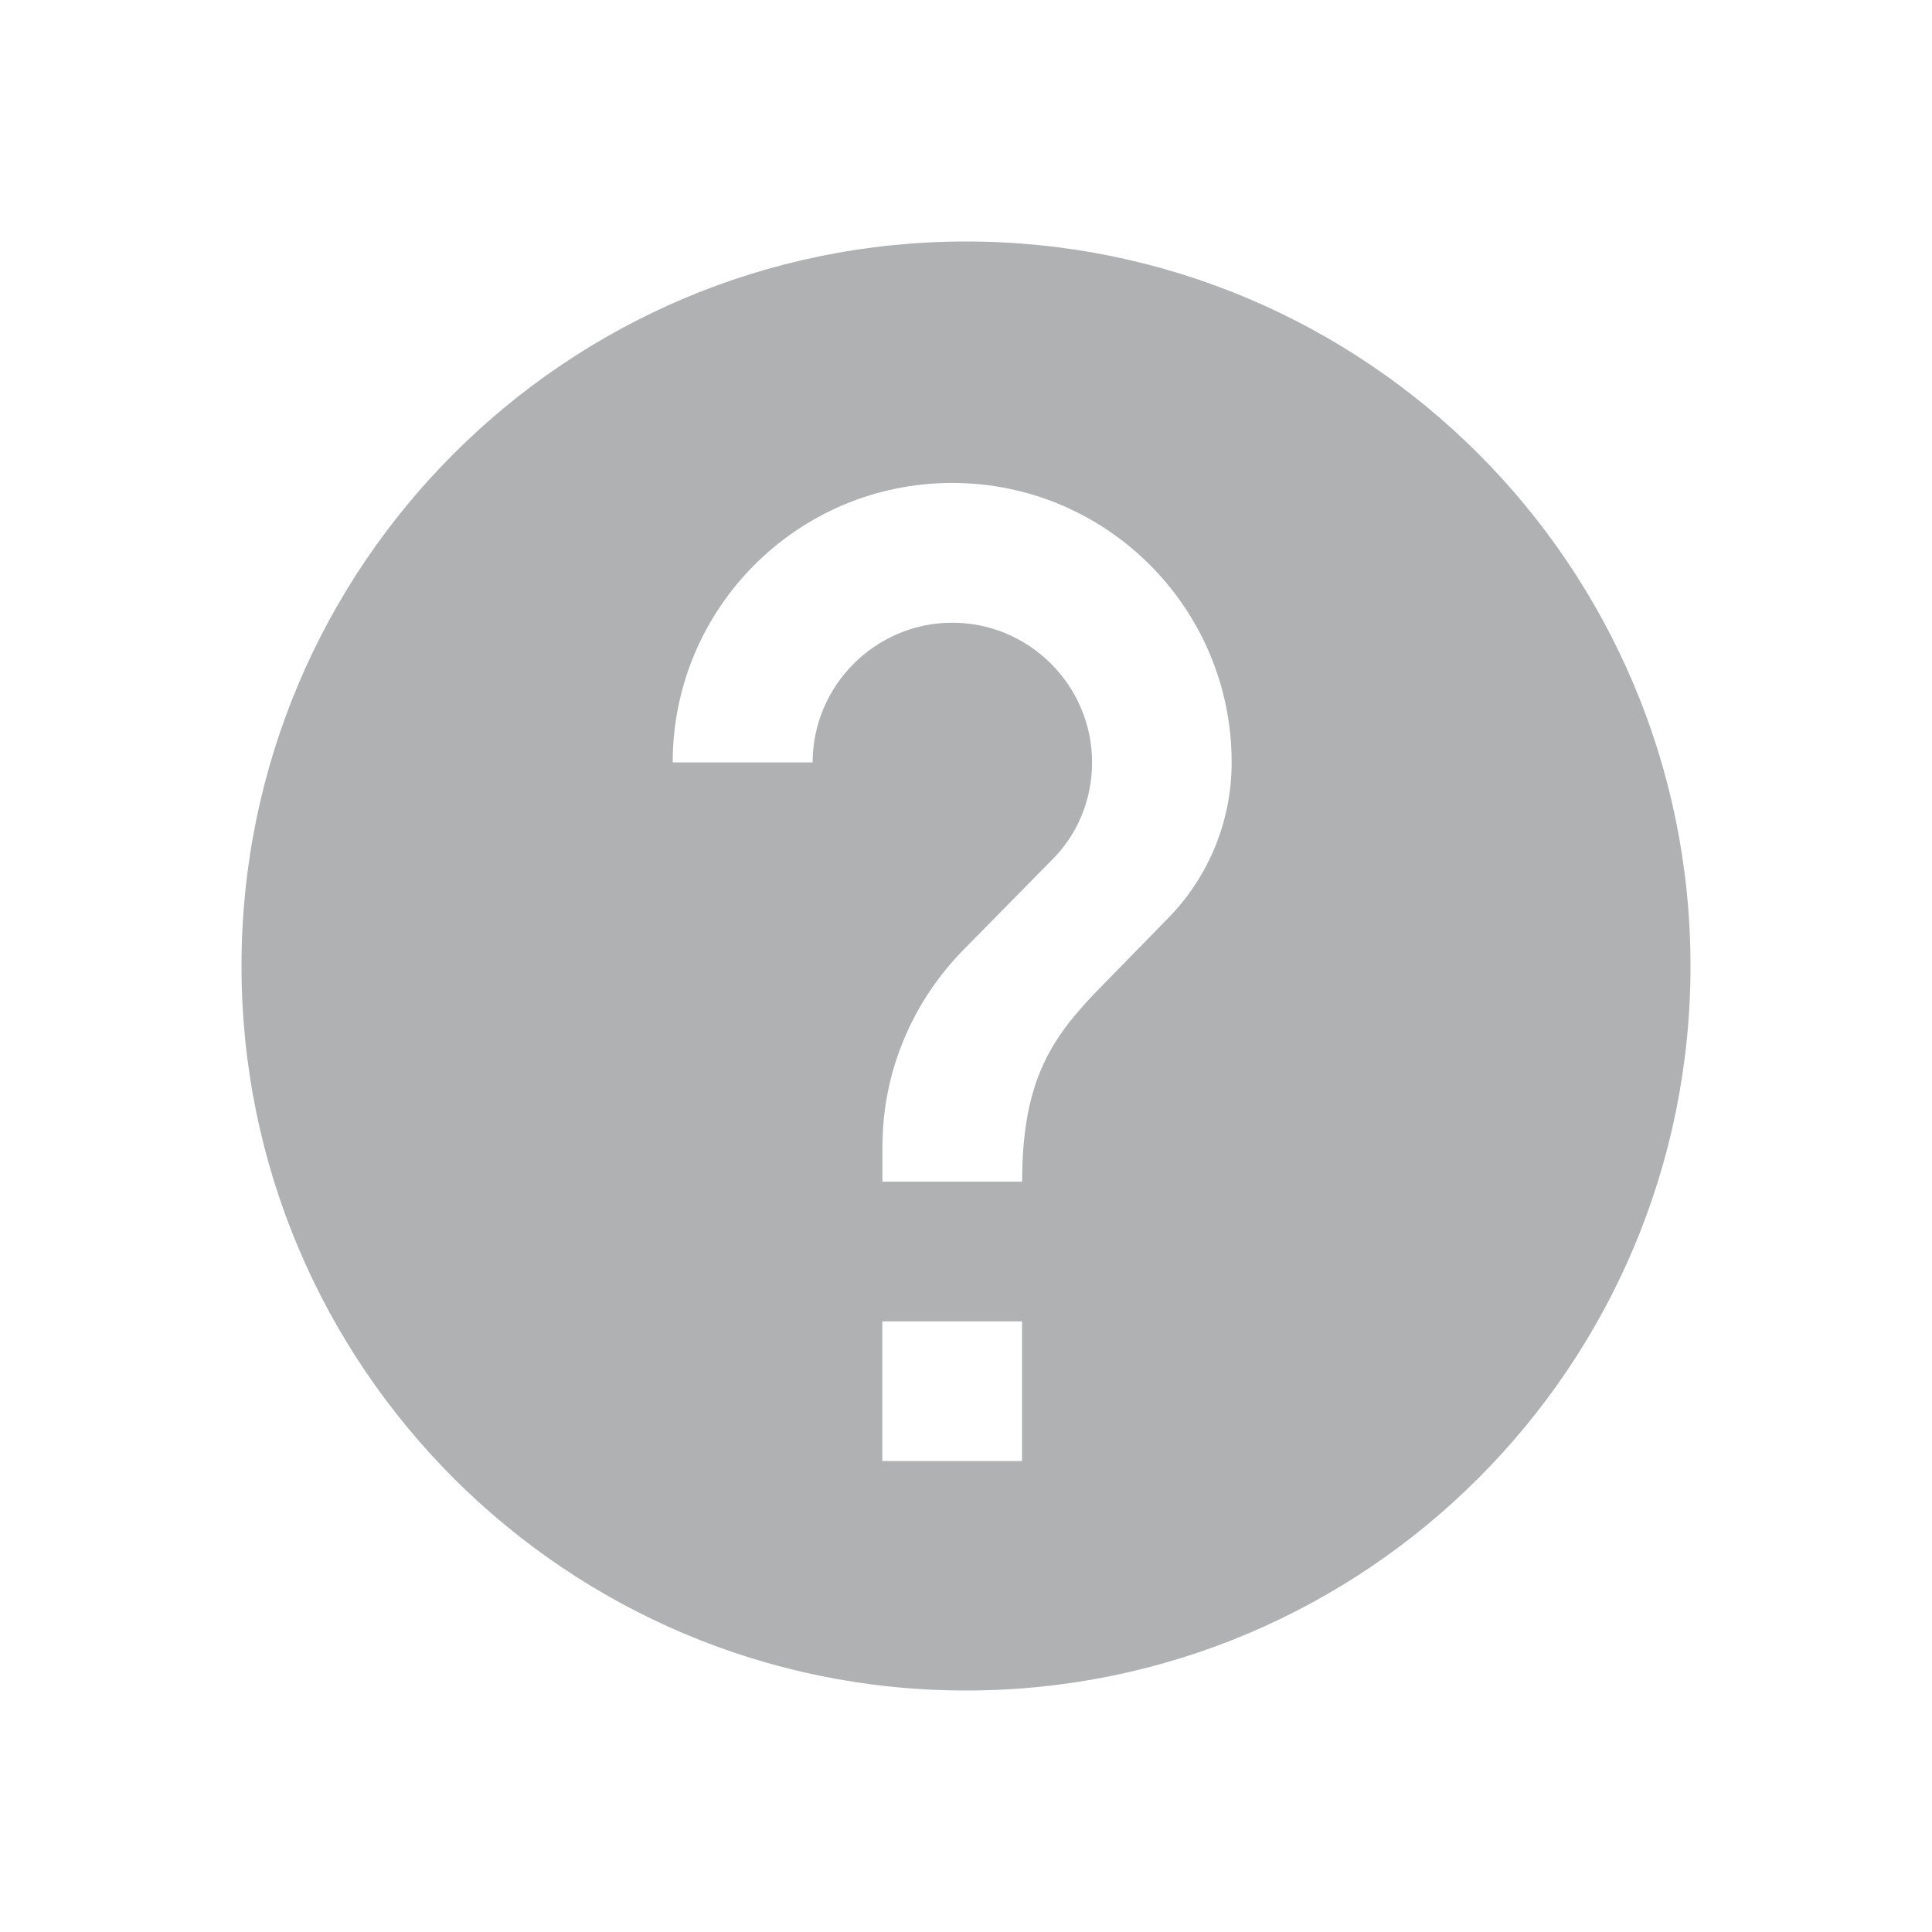
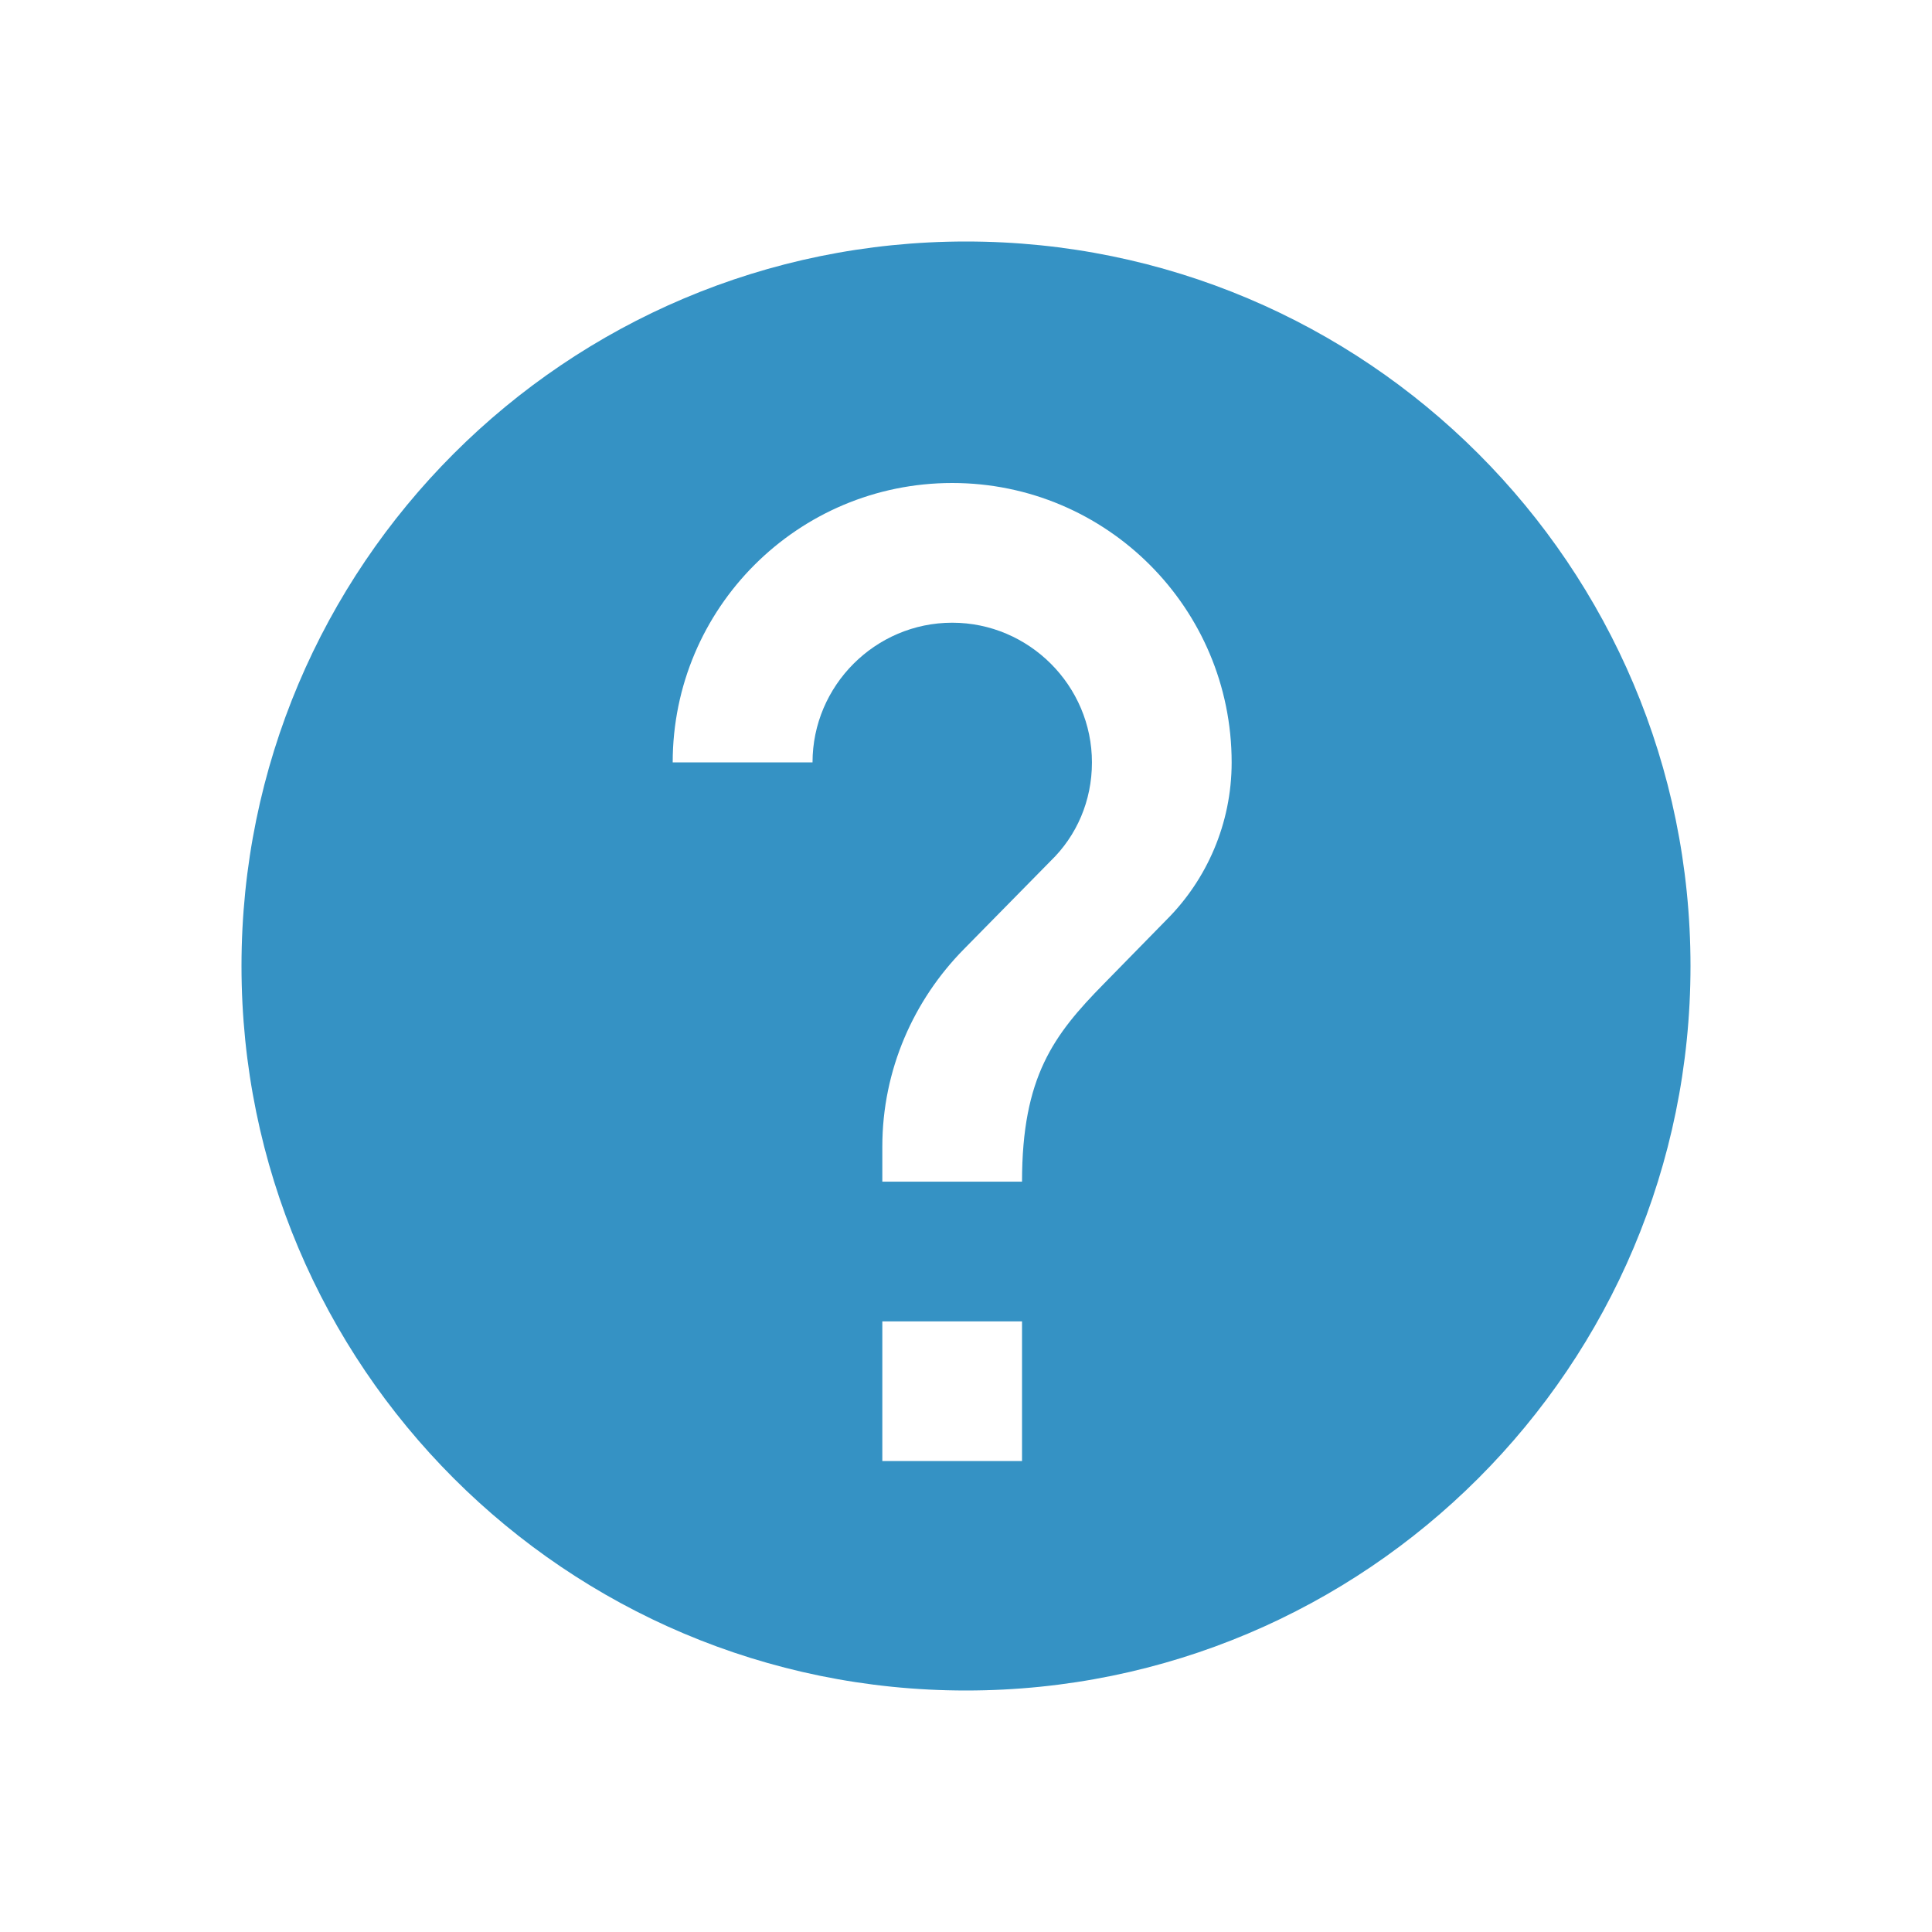
- <svg xmlns="http://www.w3.org/2000/svg" width="16" height="16" viewBox="0 0 16 16">
-   <rect width="16" height="16" fill="none" />
-   <path d="M8 14A6 6 0 1 1 8 2a6 6 0 0 1 0 12zm.464-1.9v-1.157H7.307V12.1h1.157zm1.198-4.484c.33-.33.538-.793.538-1.302a2.314 2.314 0 1 0-4.629 0H6.73c0-.636.52-1.157 1.157-1.157.636 0 1.157.52 1.157 1.157 0 .319-.127.608-.341.816l-.718.73c-.417.421-.677 1-.677 1.636v.29h1.157c0-.868.26-1.215.677-1.638l.52-.532z" fill="#AFB1B3" fill-rule="evenodd" />
+ <svg xmlns="http://www.w3.org/2000/svg" width="16" height="16" viewBox="0 0 16 16" fill="none">
+   <path fill-rule="evenodd" clip-rule="evenodd" d="M8 14C11.314 14 14 11.314 14 8C14 4.686 11.314 2 8 2C4.686 2 2 4.686 2 8C2 11.314 4.686 14 8 14ZM8.464 10.943V12.1H7.307V10.943H8.464ZM9.141 8.148L9.662 7.616C9.992 7.286 10.2 6.823 10.2 6.314C10.2 5.036 9.164 4 7.886 4C6.607 4 5.571 5.036 5.571 6.314H6.729C6.729 5.678 7.249 5.157 7.886 5.157C8.522 5.157 9.043 5.678 9.043 6.314C9.043 6.633 8.916 6.922 8.701 7.13L7.984 7.859C7.567 8.281 7.307 8.86 7.307 9.496V9.786H8.464C8.464 8.918 8.725 8.571 9.141 8.148Z" fill="#3592C4" />
</svg>
